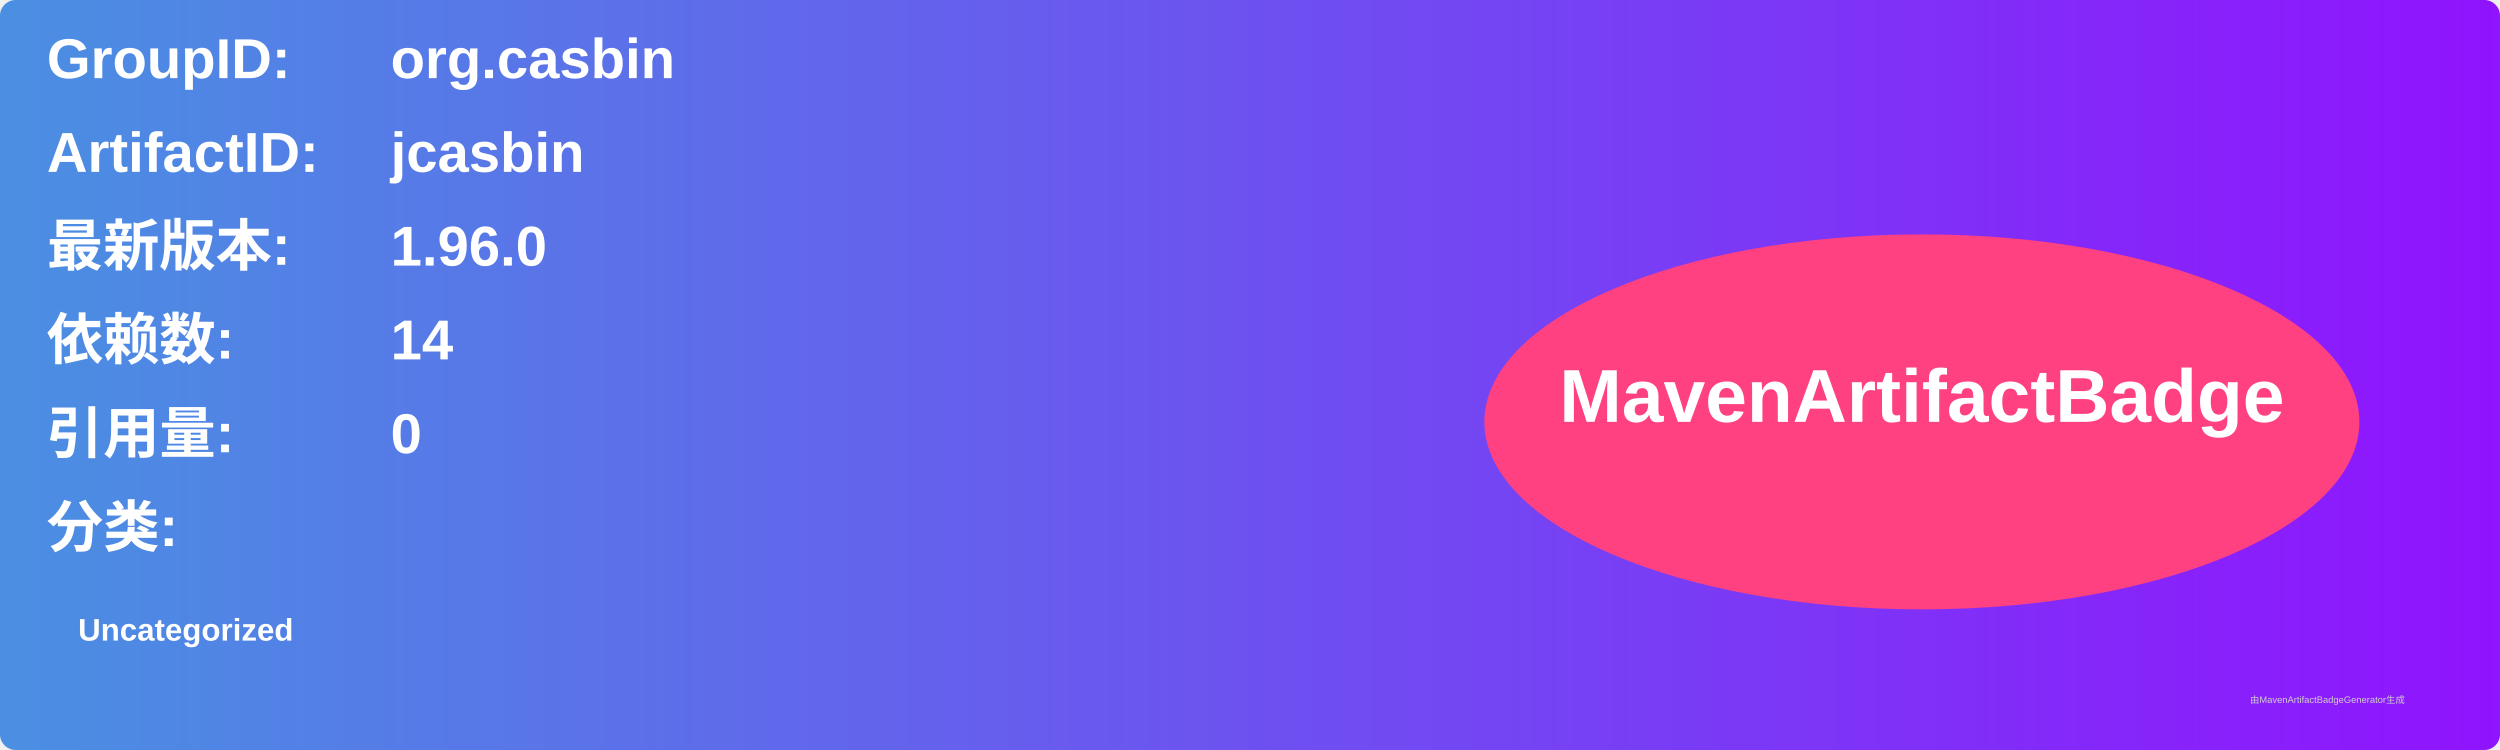
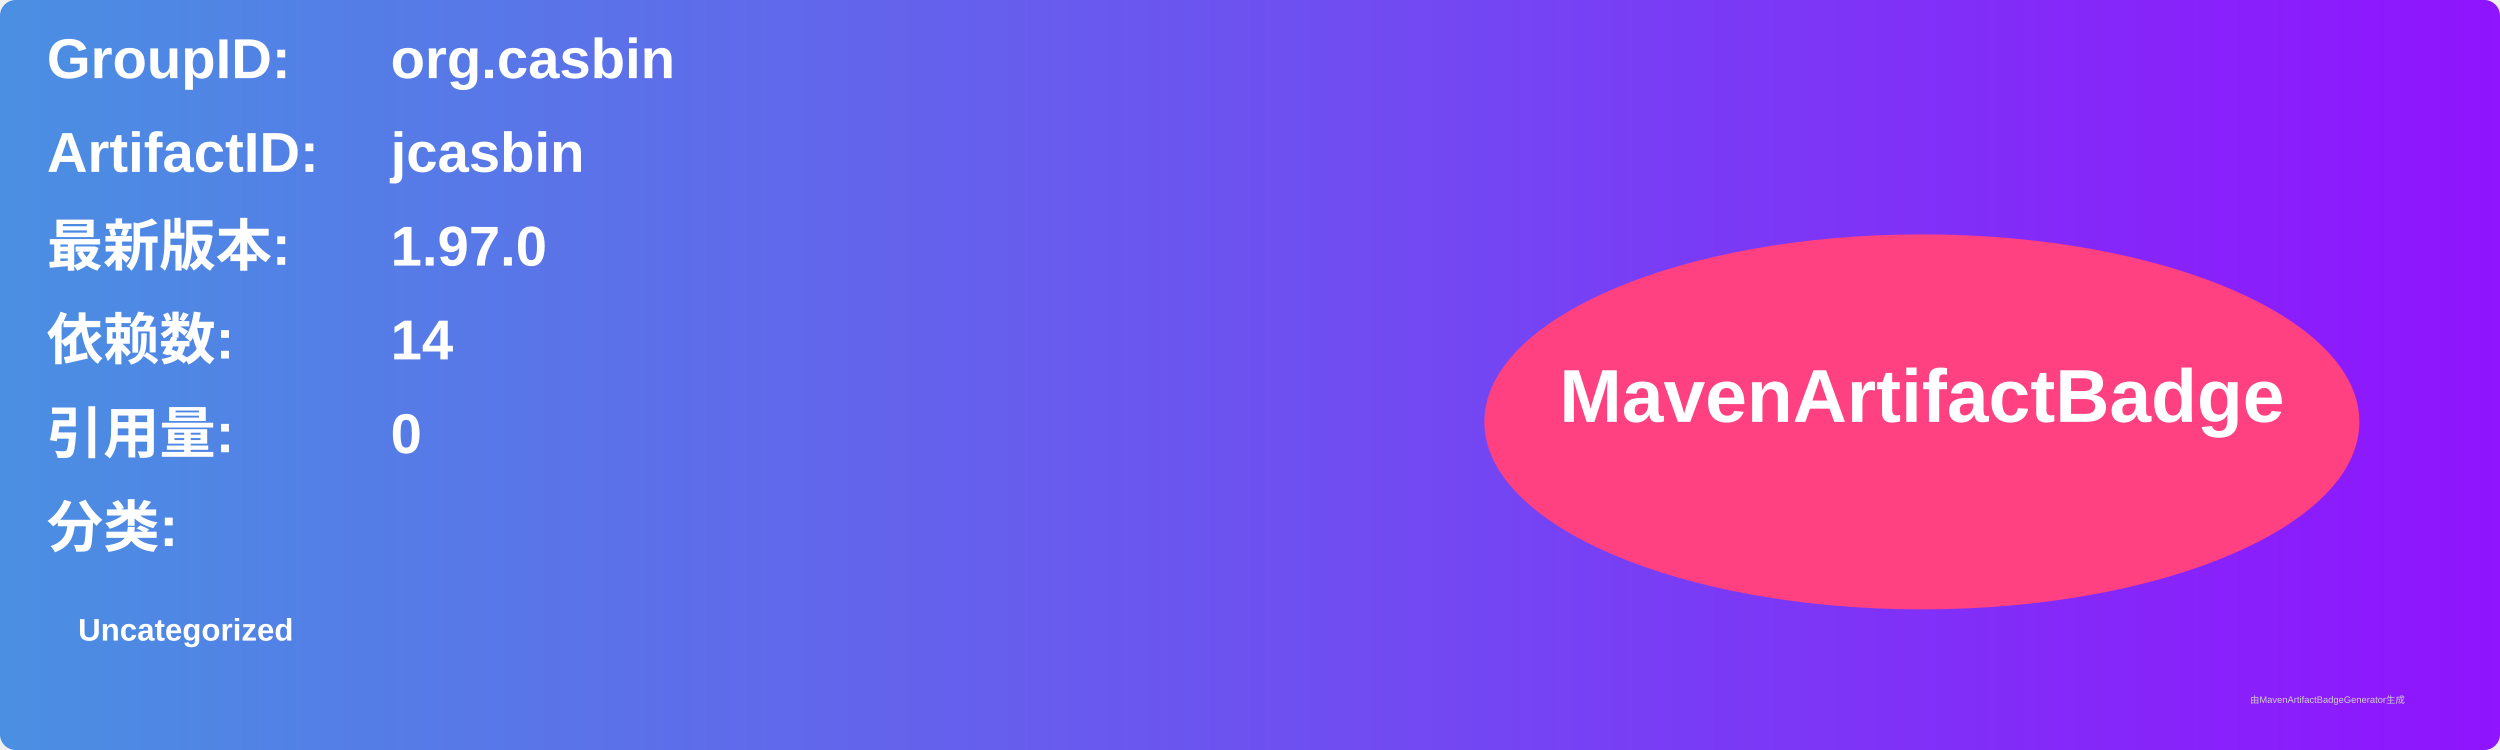
<svg xmlns="http://www.w3.org/2000/svg" width="800" height="240" viewBox="0 0 800 240">
  <linearGradient id="grad" x1="0%" y1="0%" x2="100%" y2="0%">
    <stop offset="0%" stop-color="#4a90e2" />
    <stop offset="100%" stop-color="#9013fe" />
  </linearGradient>
  <rect width="100%" height="100%" rx="5" ry="5" fill="url(#grad)" />
  <g transform="translate(15, 15)">
    <text x="0" y="10" font-family="Arial" font-size="18" fill="white" font-weight="bold" width="260">GroupID:</text>
    <text x="110" y="10" font-family="Arial" font-size="18" fill="white" font-weight="bold" width="460">org.casbin</text>
    <text x="0" y="40" font-family="Arial" font-size="18" fill="white" font-weight="bold" width="260">ArtifactID:</text>
    <text x="110" y="40" font-family="Arial" font-size="18" fill="white" font-weight="bold" width="460">jcasbin</text>
    <text x="0" y="70" font-family="Arial" font-size="18" fill="white" font-weight="bold">最新版本:</text>
    <text x="110" y="70" font-family="Arial" font-size="18" fill="white" font-weight="bold">
-       <tspan font-weight="bold">1.96.0</tspan>
+       <tspan font-weight="bold">1.97.0</tspan>
    </text>
    <text x="0" y="100" font-family="Arial" font-size="18" fill="white" font-weight="bold">依赖数: </text>
    <text x="110" y="100" font-family="Arial" font-size="18" fill="white">
      <tspan font-weight="bold">14</tspan>
    </text>
    <text x="0" y="130" font-family="Arial" font-size="18" fill="white" font-weight="bold">引用量: </text>
    <text x="110" y="130" font-family="Arial" font-size="18" fill="white">
      <tspan font-weight="bold">0</tspan>
    </text>
    <text x="0" y="160" font-family="Arial" font-size="18" fill="white" font-weight="bold">分类:</text>
    <text x="10" y="190" font-family="Arial" font-size="10" fill="white">
      <tspan font-weight="bold">Uncategorized</tspan>
    </text>
    <ellipse cx="600" cy="120" rx="140" ry="60" fill="#ff4081" />
    <text x="600" y="120" text-anchor="middle" font-family="Arial" font-size="24" fill="white" font-weight="bold">MavenArtifactBadge</text>
  </g>
  <text x="720" y="225" font-family="Arial" font-size="3" fill="#d0d0d0">由MavenArtifactBadgeGenerator生成</text>
</svg>
